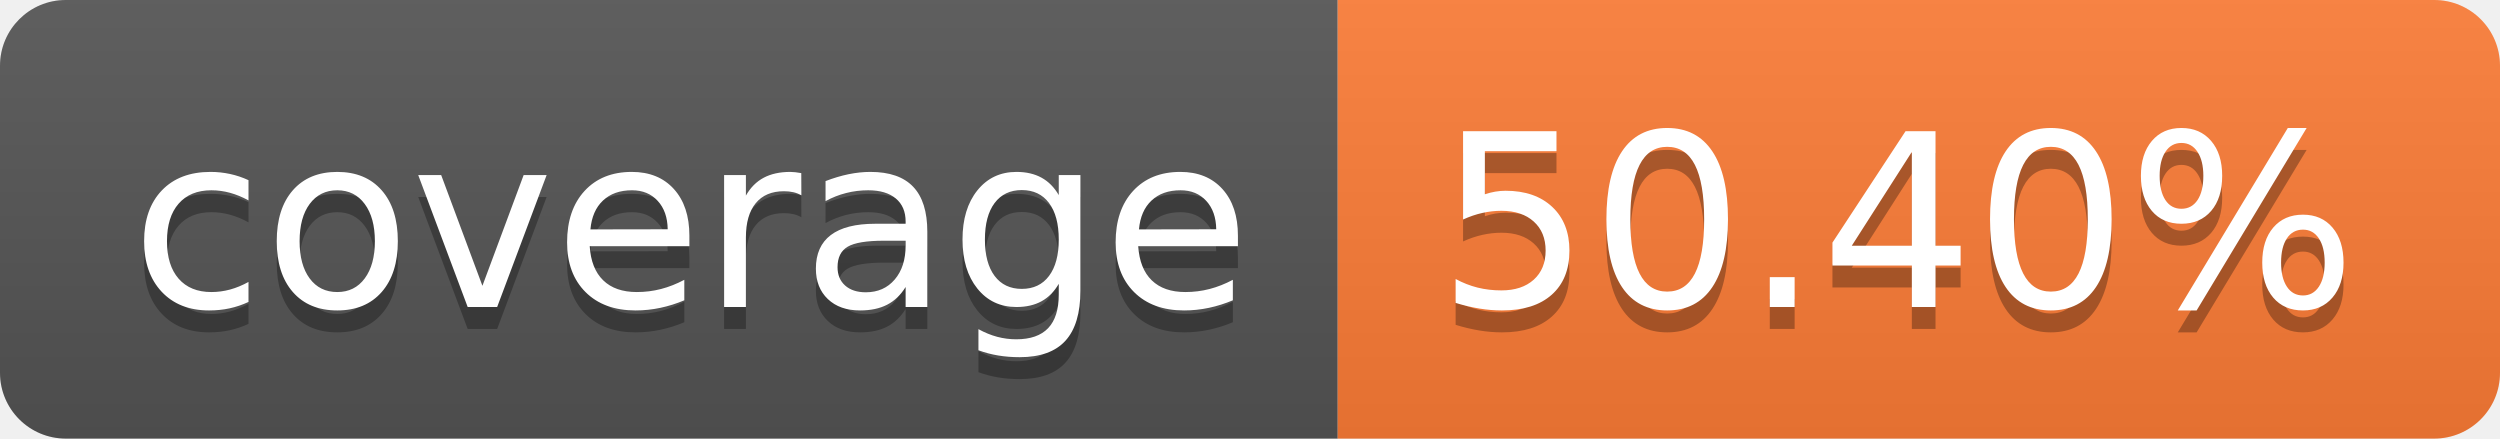
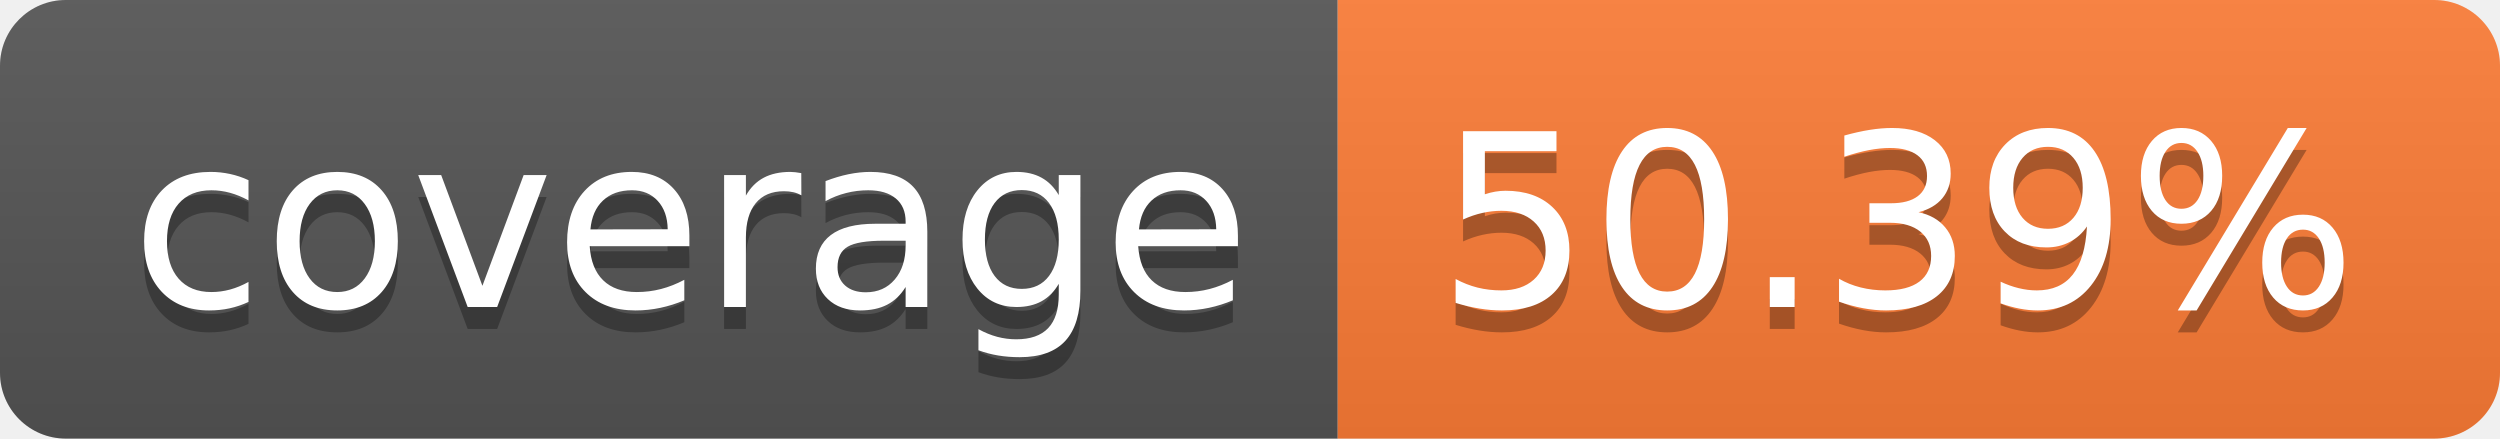
- <svg xmlns="http://www.w3.org/2000/svg" width="114" height="20" role="img" aria-label="coverage: 50.40%">
+ <svg xmlns="http://www.w3.org/2000/svg" width="114" height="20" role="img" aria-label="coverage: 50.39%">
  <linearGradient id="s" x2="0" y2="100%">
    <stop offset="0" stop-color="#bbb" stop-opacity=".1" />
    <stop offset="1" stop-opacity=".1" />
  </linearGradient>
  <clipPath id="r">
    <rect width="114" height="20" rx="3" fill="#fff" />
  </clipPath>
  <g clip-path="url(#r)">
    <rect width="61" height="20" fill="#555" />
    <rect x="61" width="53" height="20" fill="#fe7d37" />
    <rect width="114" height="20" fill="url(#s)" />
  </g>
  <g fill="#fff" text-anchor="middle" font-family="Verdana,Geneva,DejaVu Sans,sans-serif" text-rendering="geometricPrecision" font-size="110">
    <text aria-hidden="true" x="315" y="150" fill="#010101" fill-opacity=".3" transform="scale(.1)" textLength="510">coverage</text>
    <text x="315" y="140" transform="scale(.1)" fill="#fff" textLength="510">coverage</text>
-     <text aria-hidden="true" x="865" y="150" fill="#010101" fill-opacity=".3" transform="scale(.1)" textLength="430">50.40%</text>
-     <text x="865" y="140" transform="scale(.1)" fill="#fff" textLength="430">50.40%</text>
+     <text aria-hidden="true" x="865" y="150" fill="#010101" fill-opacity=".3" transform="scale(.1)" textLength="430">50.39%</text>
+     <text x="865" y="140" transform="scale(.1)" fill="#fff" textLength="430">50.39%</text>
  </g>
</svg>
